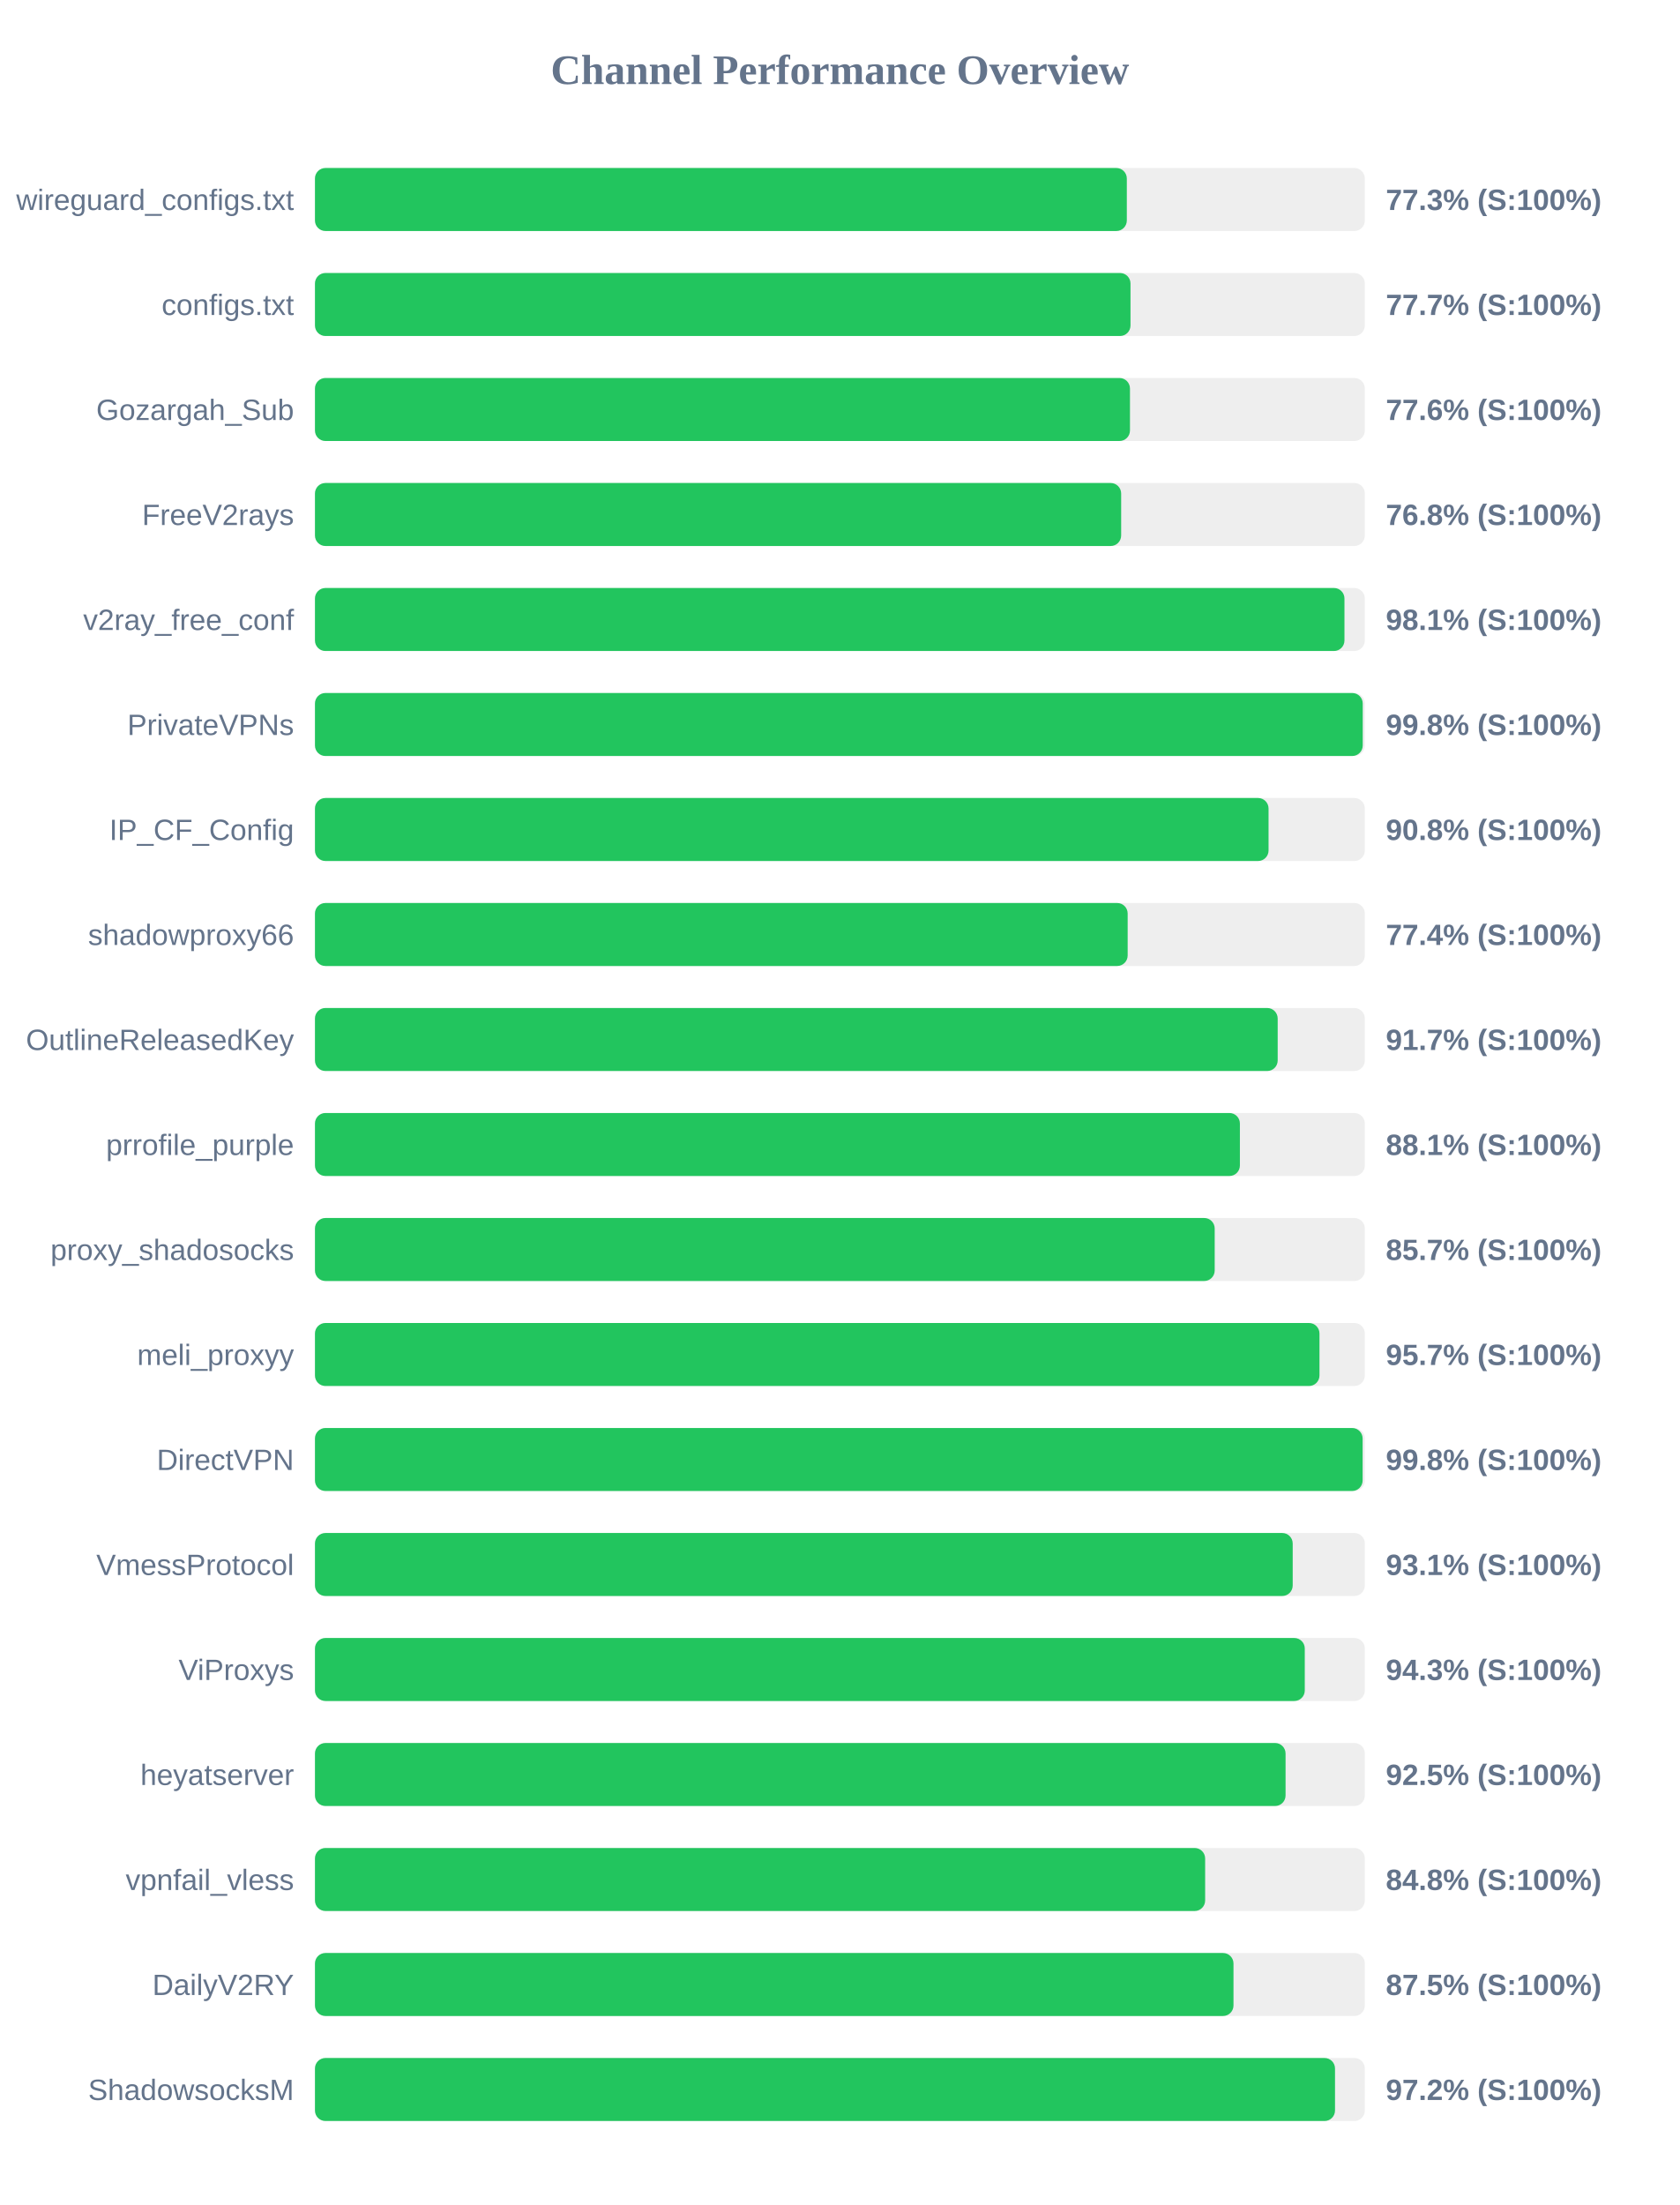
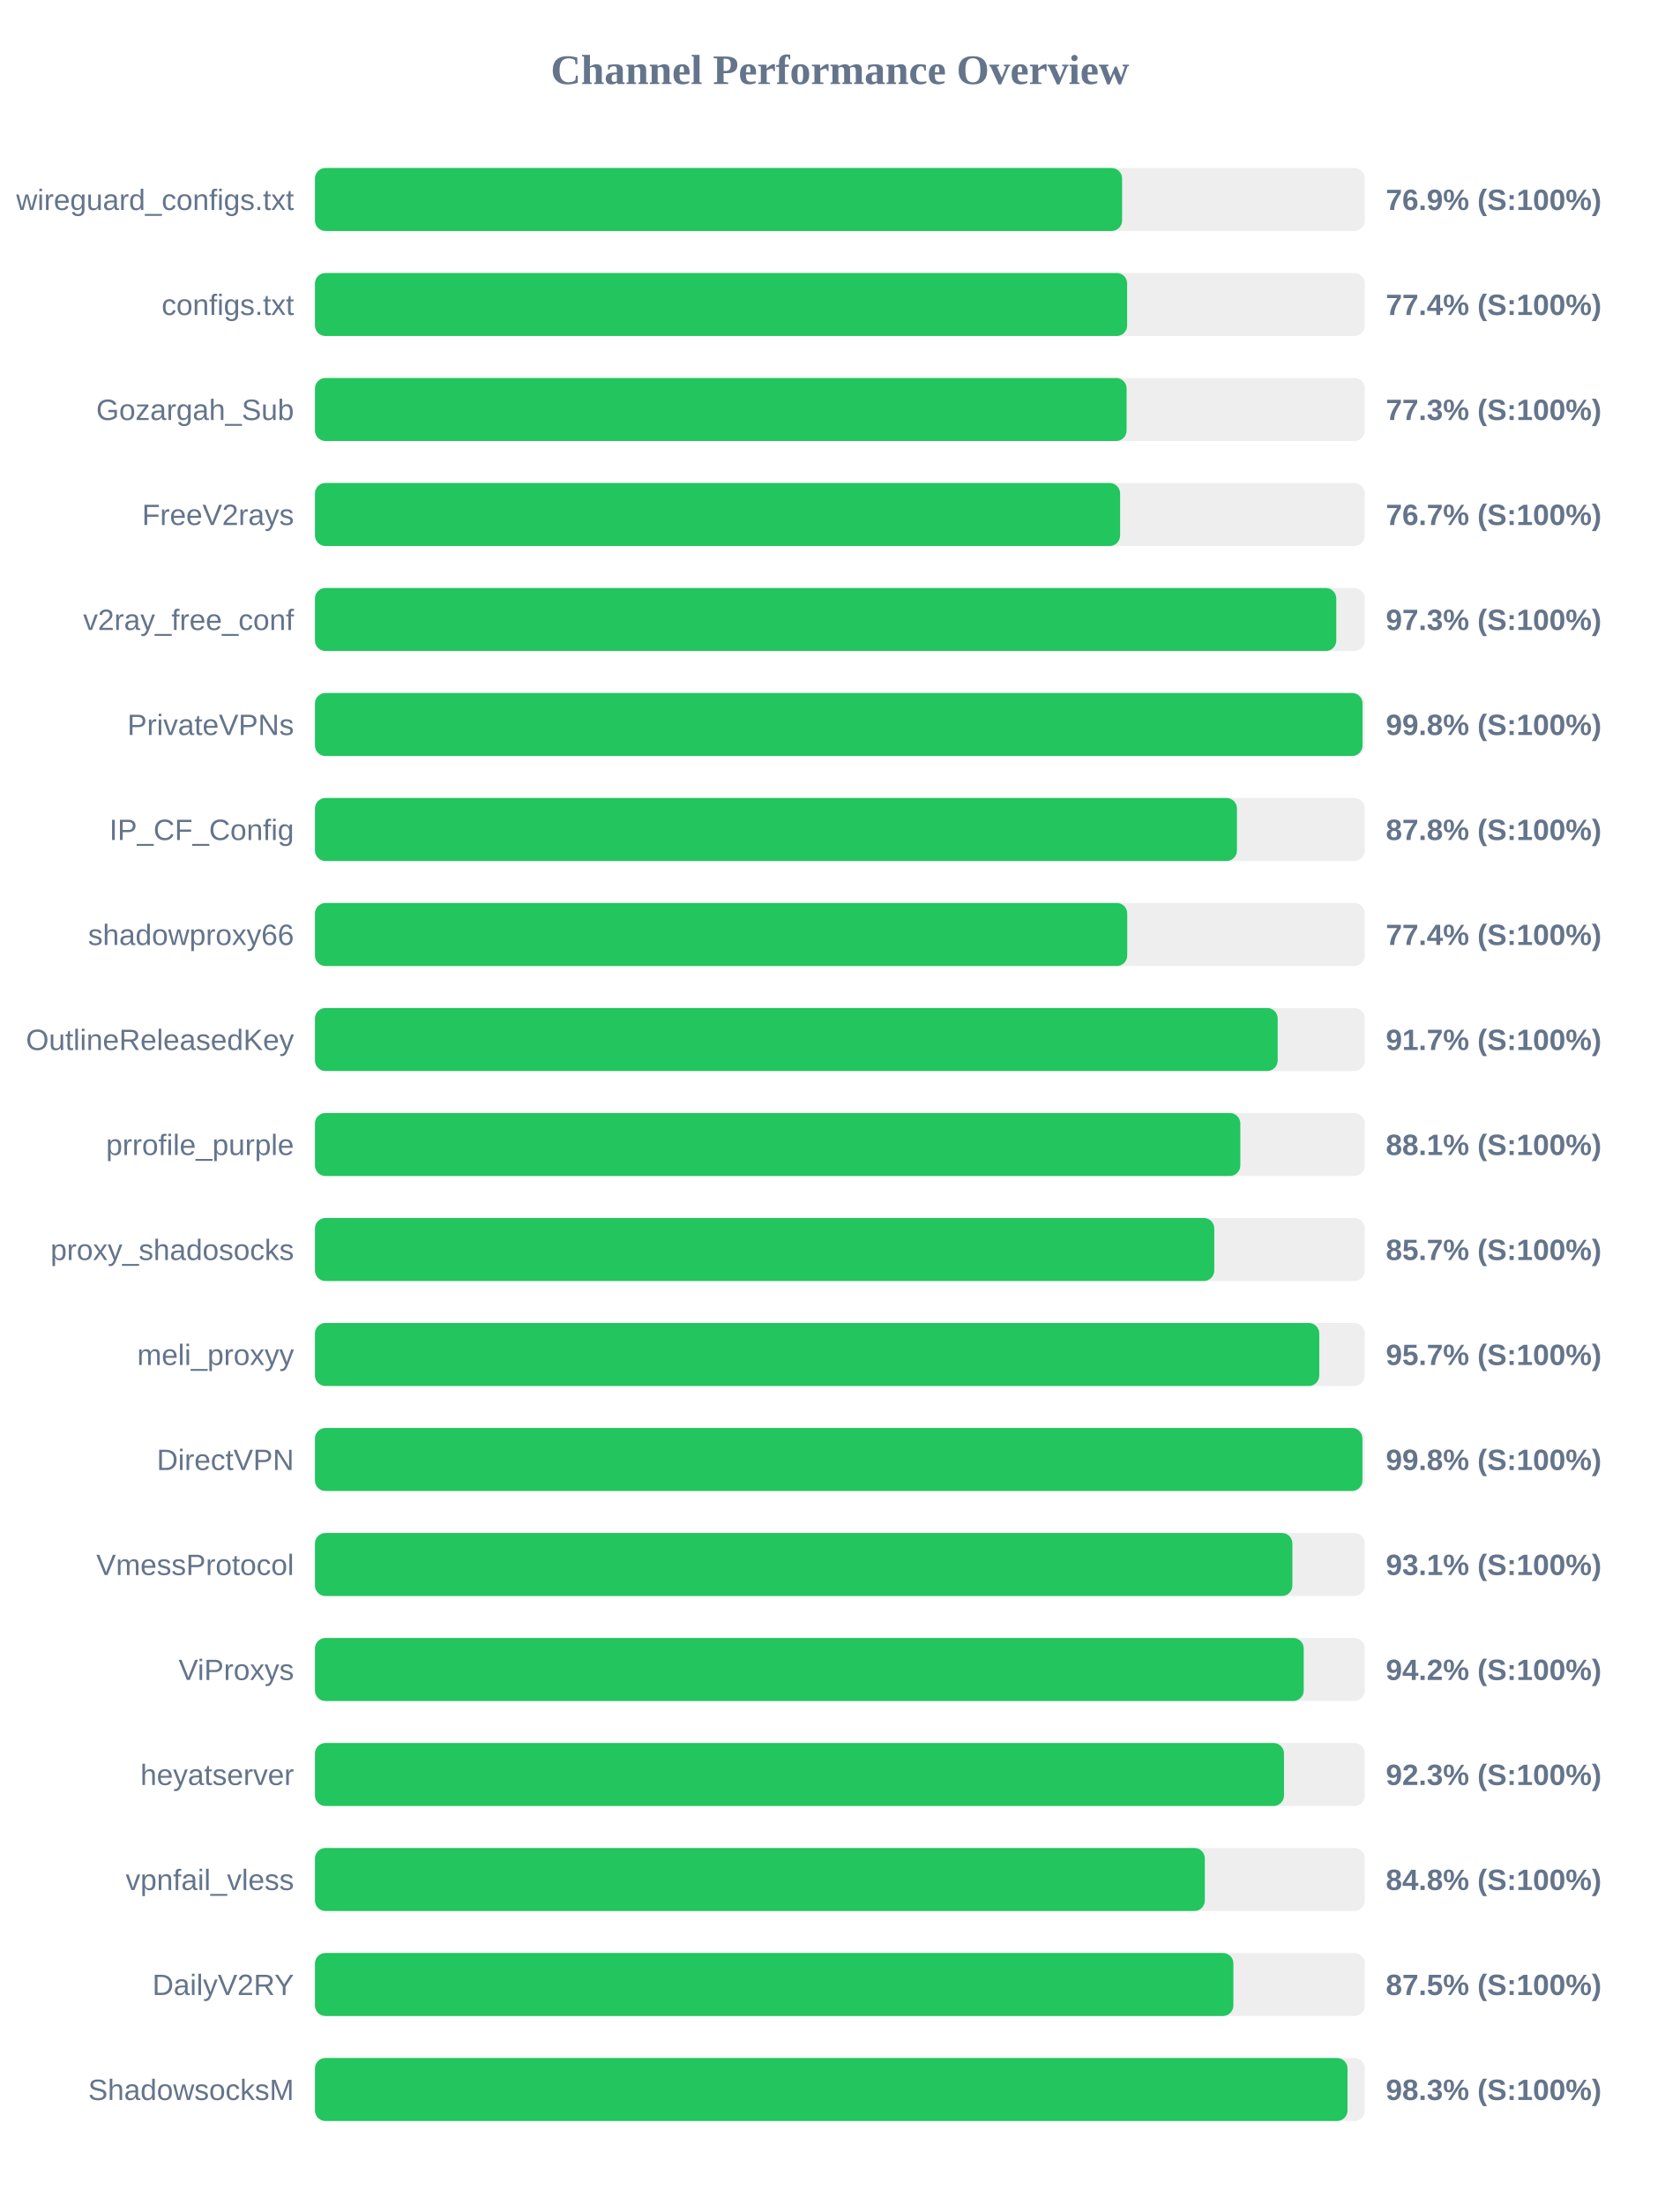
<svg xmlns="http://www.w3.org/2000/svg" width="800" height="1050" version="1.1">
  <style>
        .row { font: 14px Arial; fill: #64748b; }
        .score { font: bold 14px Arial; fill: #64748b; }
    </style>
  <text x="400" y="40" text-anchor="middle" font-size="20px" font-weight="bold" fill="#64748b">Channel Performance Overview</text>
  <rect x="150" y="80" width="500" height="30" fill="#eee" rx="5" />
-   <rect x="150" y="80" width="386.65" height="30" fill="#22c55e" rx="5" />
+   <rect x="150" y="80" width="384.4" height="30" fill="#22c55e" rx="5" />
  <text x="140" y="100" text-anchor="end" class="row">wireguard_configs.txt</text>
-   <text x="660" y="100" text-anchor="start" class="score">77.3% (S:100%)</text>
+   <text x="660" y="100" text-anchor="start" class="score">76.9% (S:100%)</text>
  <rect x="150" y="130" width="500" height="30" fill="#eee" rx="5" />
-   <rect x="150" y="130" width="388.4" height="30" fill="#22c55e" rx="5" />
+   <rect x="150" y="130" width="386.8" height="30" fill="#22c55e" rx="5" />
  <text x="140" y="150" text-anchor="end" class="row">configs.txt</text>
-   <text x="660" y="150" text-anchor="start" class="score">77.7% (S:100%)</text>
+   <text x="660" y="150" text-anchor="start" class="score">77.4% (S:100%)</text>
  <rect x="150" y="180" width="500" height="30" fill="#eee" rx="5" />
-   <rect x="150" y="180" width="388.15" height="30" fill="#22c55e" rx="5" />
+   <rect x="150" y="180" width="386.55" height="30" fill="#22c55e" rx="5" />
  <text x="140" y="200" text-anchor="end" class="row">Gozargah_Sub</text>
-   <text x="660" y="200" text-anchor="start" class="score">77.6% (S:100%)</text>
+   <text x="660" y="200" text-anchor="start" class="score">77.3% (S:100%)</text>
  <rect x="150" y="230" width="500" height="30" fill="#eee" rx="5" />
-   <rect x="150" y="230" width="383.95" height="30" fill="#22c55e" rx="5" />
+   <rect x="150" y="230" width="383.45" height="30" fill="#22c55e" rx="5" />
  <text x="140" y="250" text-anchor="end" class="row">FreeV2rays</text>
-   <text x="660" y="250" text-anchor="start" class="score">76.8% (S:100%)</text>
+   <text x="660" y="250" text-anchor="start" class="score">76.7% (S:100%)</text>
  <rect x="150" y="280" width="500" height="30" fill="#eee" rx="5" />
-   <rect x="150" y="280" width="490.3" height="30" fill="#22c55e" rx="5" />
+   <rect x="150" y="280" width="486.4" height="30" fill="#22c55e" rx="5" />
  <text x="140" y="300" text-anchor="end" class="row">v2ray_free_conf</text>
-   <text x="660" y="300" text-anchor="start" class="score">98.1% (S:100%)</text>
+   <text x="660" y="300" text-anchor="start" class="score">97.3% (S:100%)</text>
  <rect x="150" y="330" width="500" height="30" fill="#eee" rx="5" />
-   <rect x="150" y="330" width="499.0" height="30" fill="#22c55e" rx="5" />
+   <rect x="150" y="330" width="498.9" height="30" fill="#22c55e" rx="5" />
  <text x="140" y="350" text-anchor="end" class="row">PrivateVPNs</text>
  <text x="660" y="350" text-anchor="start" class="score">99.8% (S:100%)</text>
  <rect x="150" y="380" width="500" height="30" fill="#eee" rx="5" />
-   <rect x="150" y="380" width="454.15" height="30" fill="#22c55e" rx="5" />
+   <rect x="150" y="380" width="439.1" height="30" fill="#22c55e" rx="5" />
  <text x="140" y="400" text-anchor="end" class="row">IP_CF_Config</text>
-   <text x="660" y="400" text-anchor="start" class="score">90.8% (S:100%)</text>
+   <text x="660" y="400" text-anchor="start" class="score">87.8% (S:100%)</text>
  <rect x="150" y="430" width="500" height="30" fill="#eee" rx="5" />
-   <rect x="150" y="430" width="387.05" height="30" fill="#22c55e" rx="5" />
+   <rect x="150" y="430" width="386.85" height="30" fill="#22c55e" rx="5" />
  <text x="140" y="450" text-anchor="end" class="row">shadowproxy66</text>
  <text x="660" y="450" text-anchor="start" class="score">77.4% (S:100%)</text>
  <rect x="150" y="480" width="500" height="30" fill="#eee" rx="5" />
  <rect x="150" y="480" width="458.5" height="30" fill="#22c55e" rx="5" />
  <text x="140" y="500" text-anchor="end" class="row">OutlineReleasedKey</text>
  <text x="660" y="500" text-anchor="start" class="score">91.7% (S:100%)</text>
  <rect x="150" y="530" width="500" height="30" fill="#eee" rx="5" />
-   <rect x="150" y="530" width="440.5" height="30" fill="#22c55e" rx="5" />
+   <rect x="150" y="530" width="440.7" height="30" fill="#22c55e" rx="5" />
  <text x="140" y="550" text-anchor="end" class="row">prrofile_purple</text>
  <text x="660" y="550" text-anchor="start" class="score">88.1% (S:100%)</text>
  <rect x="150" y="580" width="500" height="30" fill="#eee" rx="5" />
-   <rect x="150" y="580" width="428.5" height="30" fill="#22c55e" rx="5" />
+   <rect x="150" y="580" width="428.3" height="30" fill="#22c55e" rx="5" />
  <text x="140" y="600" text-anchor="end" class="row">proxy_shadosocks</text>
  <text x="660" y="600" text-anchor="start" class="score">85.7% (S:100%)</text>
  <rect x="150" y="630" width="500" height="30" fill="#eee" rx="5" />
-   <rect x="150" y="630" width="478.4" height="30" fill="#22c55e" rx="5" />
+   <rect x="150" y="630" width="478.3" height="30" fill="#22c55e" rx="5" />
  <text x="140" y="650" text-anchor="end" class="row">meli_proxyy</text>
  <text x="660" y="650" text-anchor="start" class="score">95.7% (S:100%)</text>
  <rect x="150" y="680" width="500" height="30" fill="#eee" rx="5" />
-   <rect x="150" y="680" width="498.95" height="30" fill="#22c55e" rx="5" />
+   <rect x="150" y="680" width="498.85" height="30" fill="#22c55e" rx="5" />
  <text x="140" y="700" text-anchor="end" class="row">DirectVPN</text>
  <text x="660" y="700" text-anchor="start" class="score">99.8% (S:100%)</text>
  <rect x="150" y="730" width="500" height="30" fill="#eee" rx="5" />
-   <rect x="150" y="730" width="465.65" height="30" fill="#22c55e" rx="5" />
+   <rect x="150" y="730" width="465.5" height="30" fill="#22c55e" rx="5" />
  <text x="140" y="750" text-anchor="end" class="row">VmessProtocol</text>
  <text x="660" y="750" text-anchor="start" class="score">93.1% (S:100%)</text>
  <rect x="150" y="780" width="500" height="30" fill="#eee" rx="5" />
-   <rect x="150" y="780" width="471.4" height="30" fill="#22c55e" rx="5" />
+   <rect x="150" y="780" width="470.9" height="30" fill="#22c55e" rx="5" />
  <text x="140" y="800" text-anchor="end" class="row">ViProxys</text>
-   <text x="660" y="800" text-anchor="start" class="score">94.3% (S:100%)</text>
+   <text x="660" y="800" text-anchor="start" class="score">94.2% (S:100%)</text>
  <rect x="150" y="830" width="500" height="30" fill="#eee" rx="5" />
-   <rect x="150" y="830" width="462.25" height="30" fill="#22c55e" rx="5" />
+   <rect x="150" y="830" width="461.5" height="30" fill="#22c55e" rx="5" />
  <text x="140" y="850" text-anchor="end" class="row">heyatserver</text>
-   <text x="660" y="850" text-anchor="start" class="score">92.5% (S:100%)</text>
+   <text x="660" y="850" text-anchor="start" class="score">92.3% (S:100%)</text>
  <rect x="150" y="880" width="500" height="30" fill="#eee" rx="5" />
-   <rect x="150" y="880" width="423.95" height="30" fill="#22c55e" rx="5" />
+   <rect x="150" y="880" width="423.8" height="30" fill="#22c55e" rx="5" />
  <text x="140" y="900" text-anchor="end" class="row">vpnfail_vless</text>
  <text x="660" y="900" text-anchor="start" class="score">84.8% (S:100%)</text>
  <rect x="150" y="930" width="500" height="30" fill="#eee" rx="5" />
-   <rect x="150" y="930" width="437.45" height="30" fill="#22c55e" rx="5" />
+   <rect x="150" y="930" width="437.4" height="30" fill="#22c55e" rx="5" />
  <text x="140" y="950" text-anchor="end" class="row">DailyV2RY</text>
  <text x="660" y="950" text-anchor="start" class="score">87.5% (S:100%)</text>
  <rect x="150" y="980" width="500" height="30" fill="#eee" rx="5" />
-   <rect x="150" y="980" width="485.8" height="30" fill="#22c55e" rx="5" />
+   <rect x="150" y="980" width="491.75" height="30" fill="#22c55e" rx="5" />
  <text x="140" y="1000" text-anchor="end" class="row">ShadowsocksM</text>
-   <text x="660" y="1000" text-anchor="start" class="score">97.2% (S:100%)</text>
+   <text x="660" y="1000" text-anchor="start" class="score">98.3% (S:100%)</text>
</svg>
